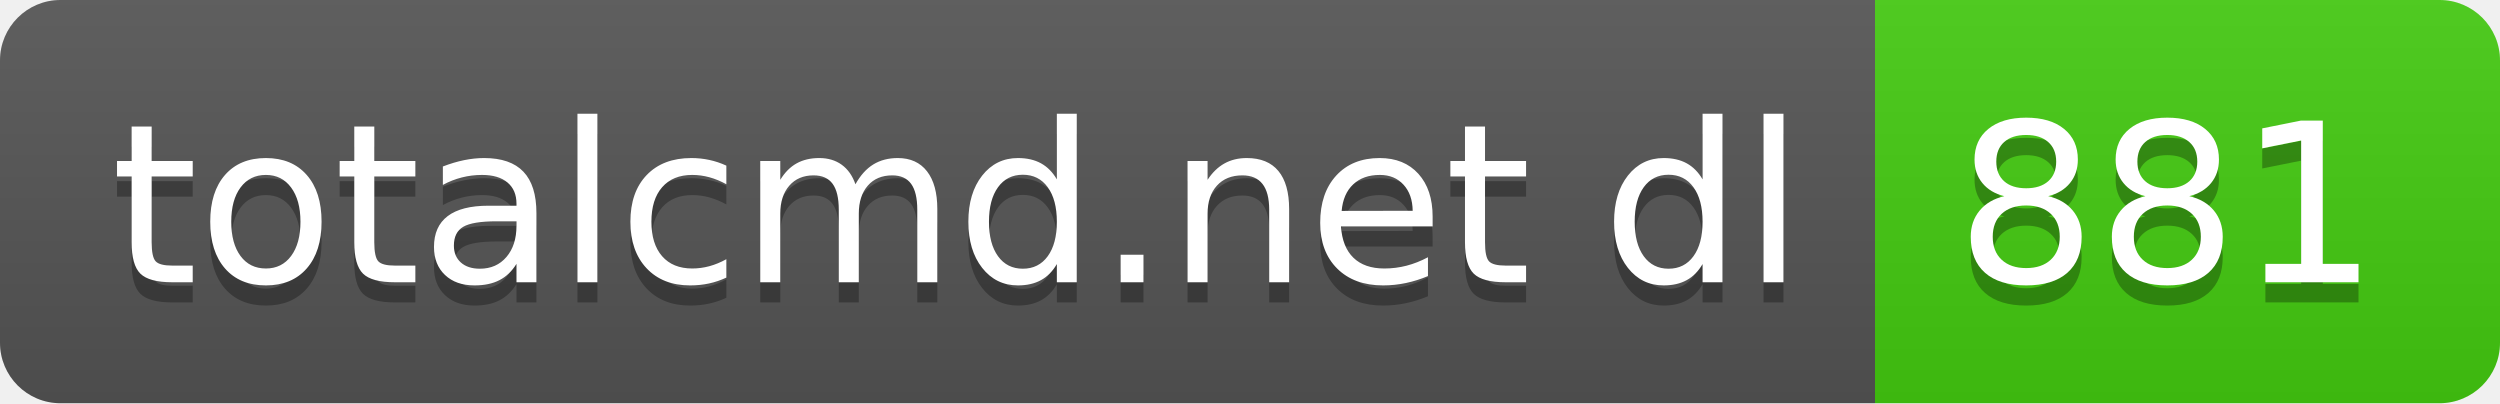
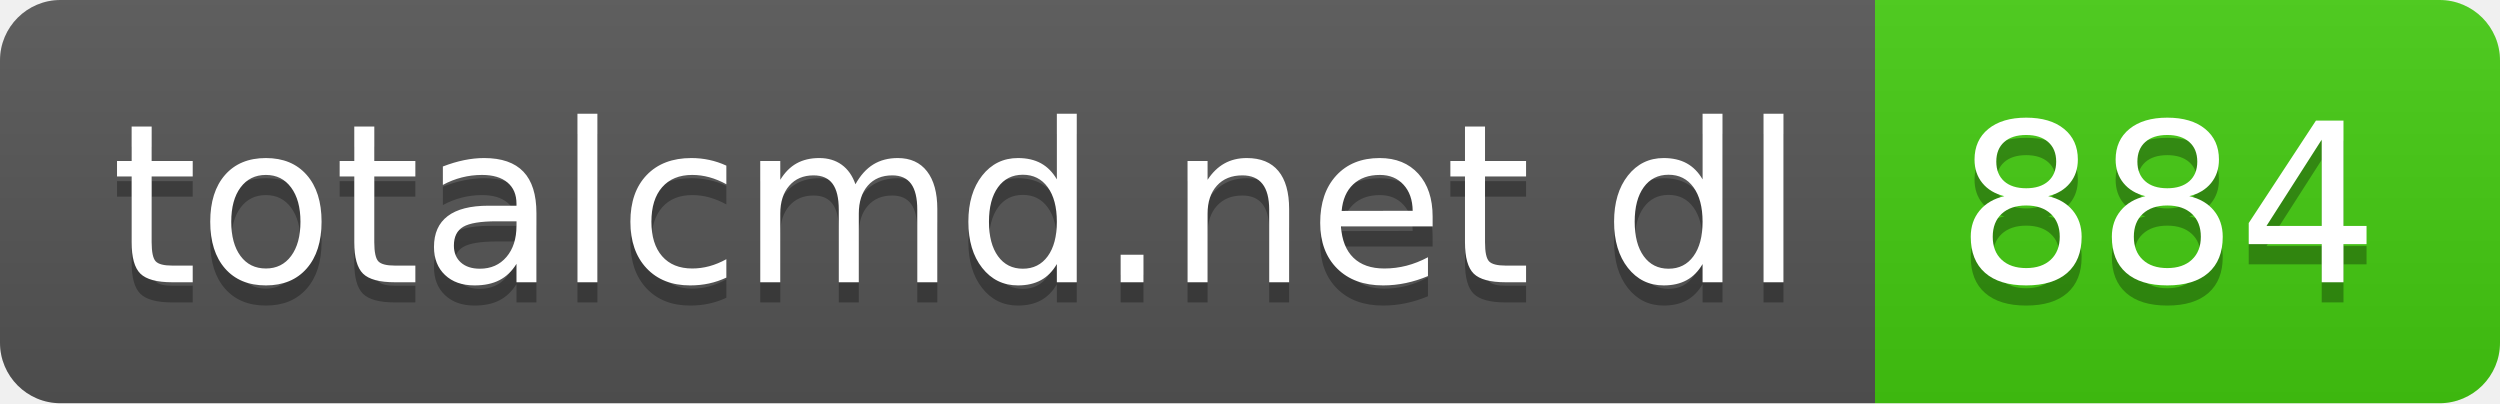
- <svg xmlns="http://www.w3.org/2000/svg" width="124" height="20" role="img" aria-label="totalcmd.net dl: 881">
+ <svg xmlns="http://www.w3.org/2000/svg" width="124" height="20" role="img" aria-label="totalcmd.net dl: 884">
  <linearGradient id="s" x2="0" y2="100%">
    <stop offset="0" stop-color="#bbb" stop-opacity=".1" />
    <stop offset="1" stop-opacity=".1" />
  </linearGradient>
  <clipPath id="r">
    <rect width="124" height="20" rx="3" fill="#fff" />
  </clipPath>
  <g clip-path="url(#r)">
    <rect width="93" height="20" fill="#555" />
    <rect x="93" width="31" height="20" fill="#4c1" />
    <rect width="124" height="20" fill="url(#s)" />
  </g>
  <g fill="#fff" text-anchor="middle" font-family="Verdana,Geneva,DejaVu Sans,sans-serif" text-rendering="geometricPrecision" font-size="110">
    <text aria-hidden="true" x="475" y="150" fill="#010101" fill-opacity=".3" transform="scale(.1)" textLength="830">totalcmd.net dl</text>
    <text x="475" y="140" transform="scale(.1)" fill="#fff" textLength="830">totalcmd.net dl</text>
-     <text aria-hidden="true" x="1075" y="150" fill="#010101" fill-opacity=".3" transform="scale(.1)" textLength="210">881</text>
-     <text x="1075" y="140" transform="scale(.1)" fill="#fff" textLength="210">881</text>
+     <text aria-hidden="true" x="1075" y="150" fill="#010101" fill-opacity=".3" transform="scale(.1)" textLength="210">884</text>
+     <text x="1075" y="140" transform="scale(.1)" fill="#fff" textLength="210">884</text>
  </g>
</svg>
